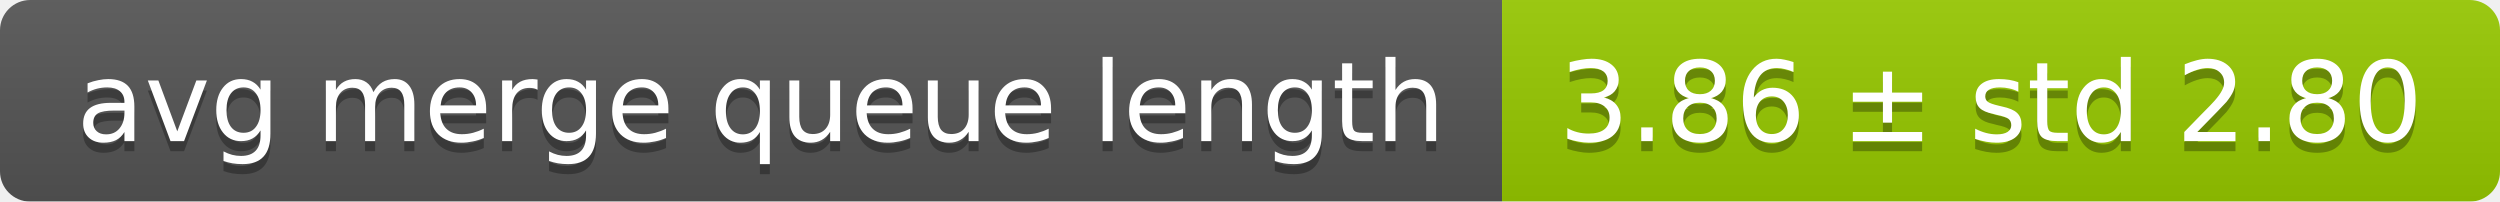
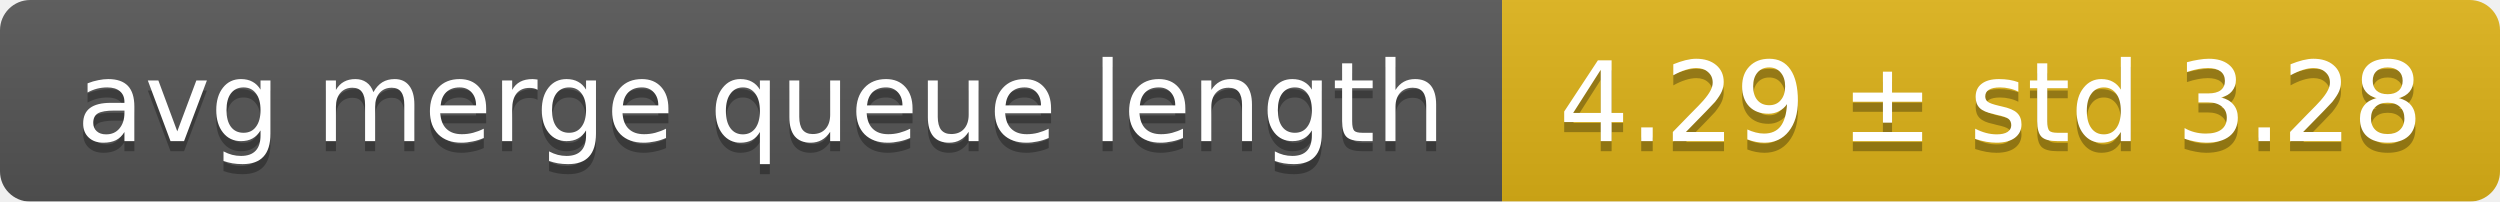
<svg xmlns="http://www.w3.org/2000/svg" width="248" height="20">
  <linearGradient id="smooth" x2="0" y2="100%">
    <stop offset="0" stop-color="#bbb" stop-opacity=".1" />
    <stop offset="1" stop-opacity=".1" />
  </linearGradient>
  <mask id="round">
    <rect width="248" height="20" rx="3" fill="#fff" />
  </mask>
  <g mask="url(#round)">
    <rect width="149" height="20" fill="#555" />
-     <rect x="149" width="99" height="20" fill="#97ca00" />
+     <rect x="149" width="99" height="20" fill="#dfb317" />
    <rect width="248" height="20" fill="url(#smooth)" />
  </g>
  <g fill="#fff" text-anchor="middle" font-family="DejaVu Sans,Verdana,Geneva,sans-serif" font-size="11">
    <text x="75.5" y="15" fill="#010101" fill-opacity=".3">avg merge queue length</text>
    <text x="75.5" y="14">avg merge queue length</text>
-     <text x="197.5" y="15" fill="#010101" fill-opacity=".3">3.86 ± std 2.80</text>
-     <text x="197.5" y="14">3.86 ± std 2.80</text>
+     <text x="197.5" y="15" fill="#010101" fill-opacity=".3">4.29 ± std 3.28</text>
+     <text x="197.5" y="14">4.29 ± std 3.28</text>
  </g>
</svg>
